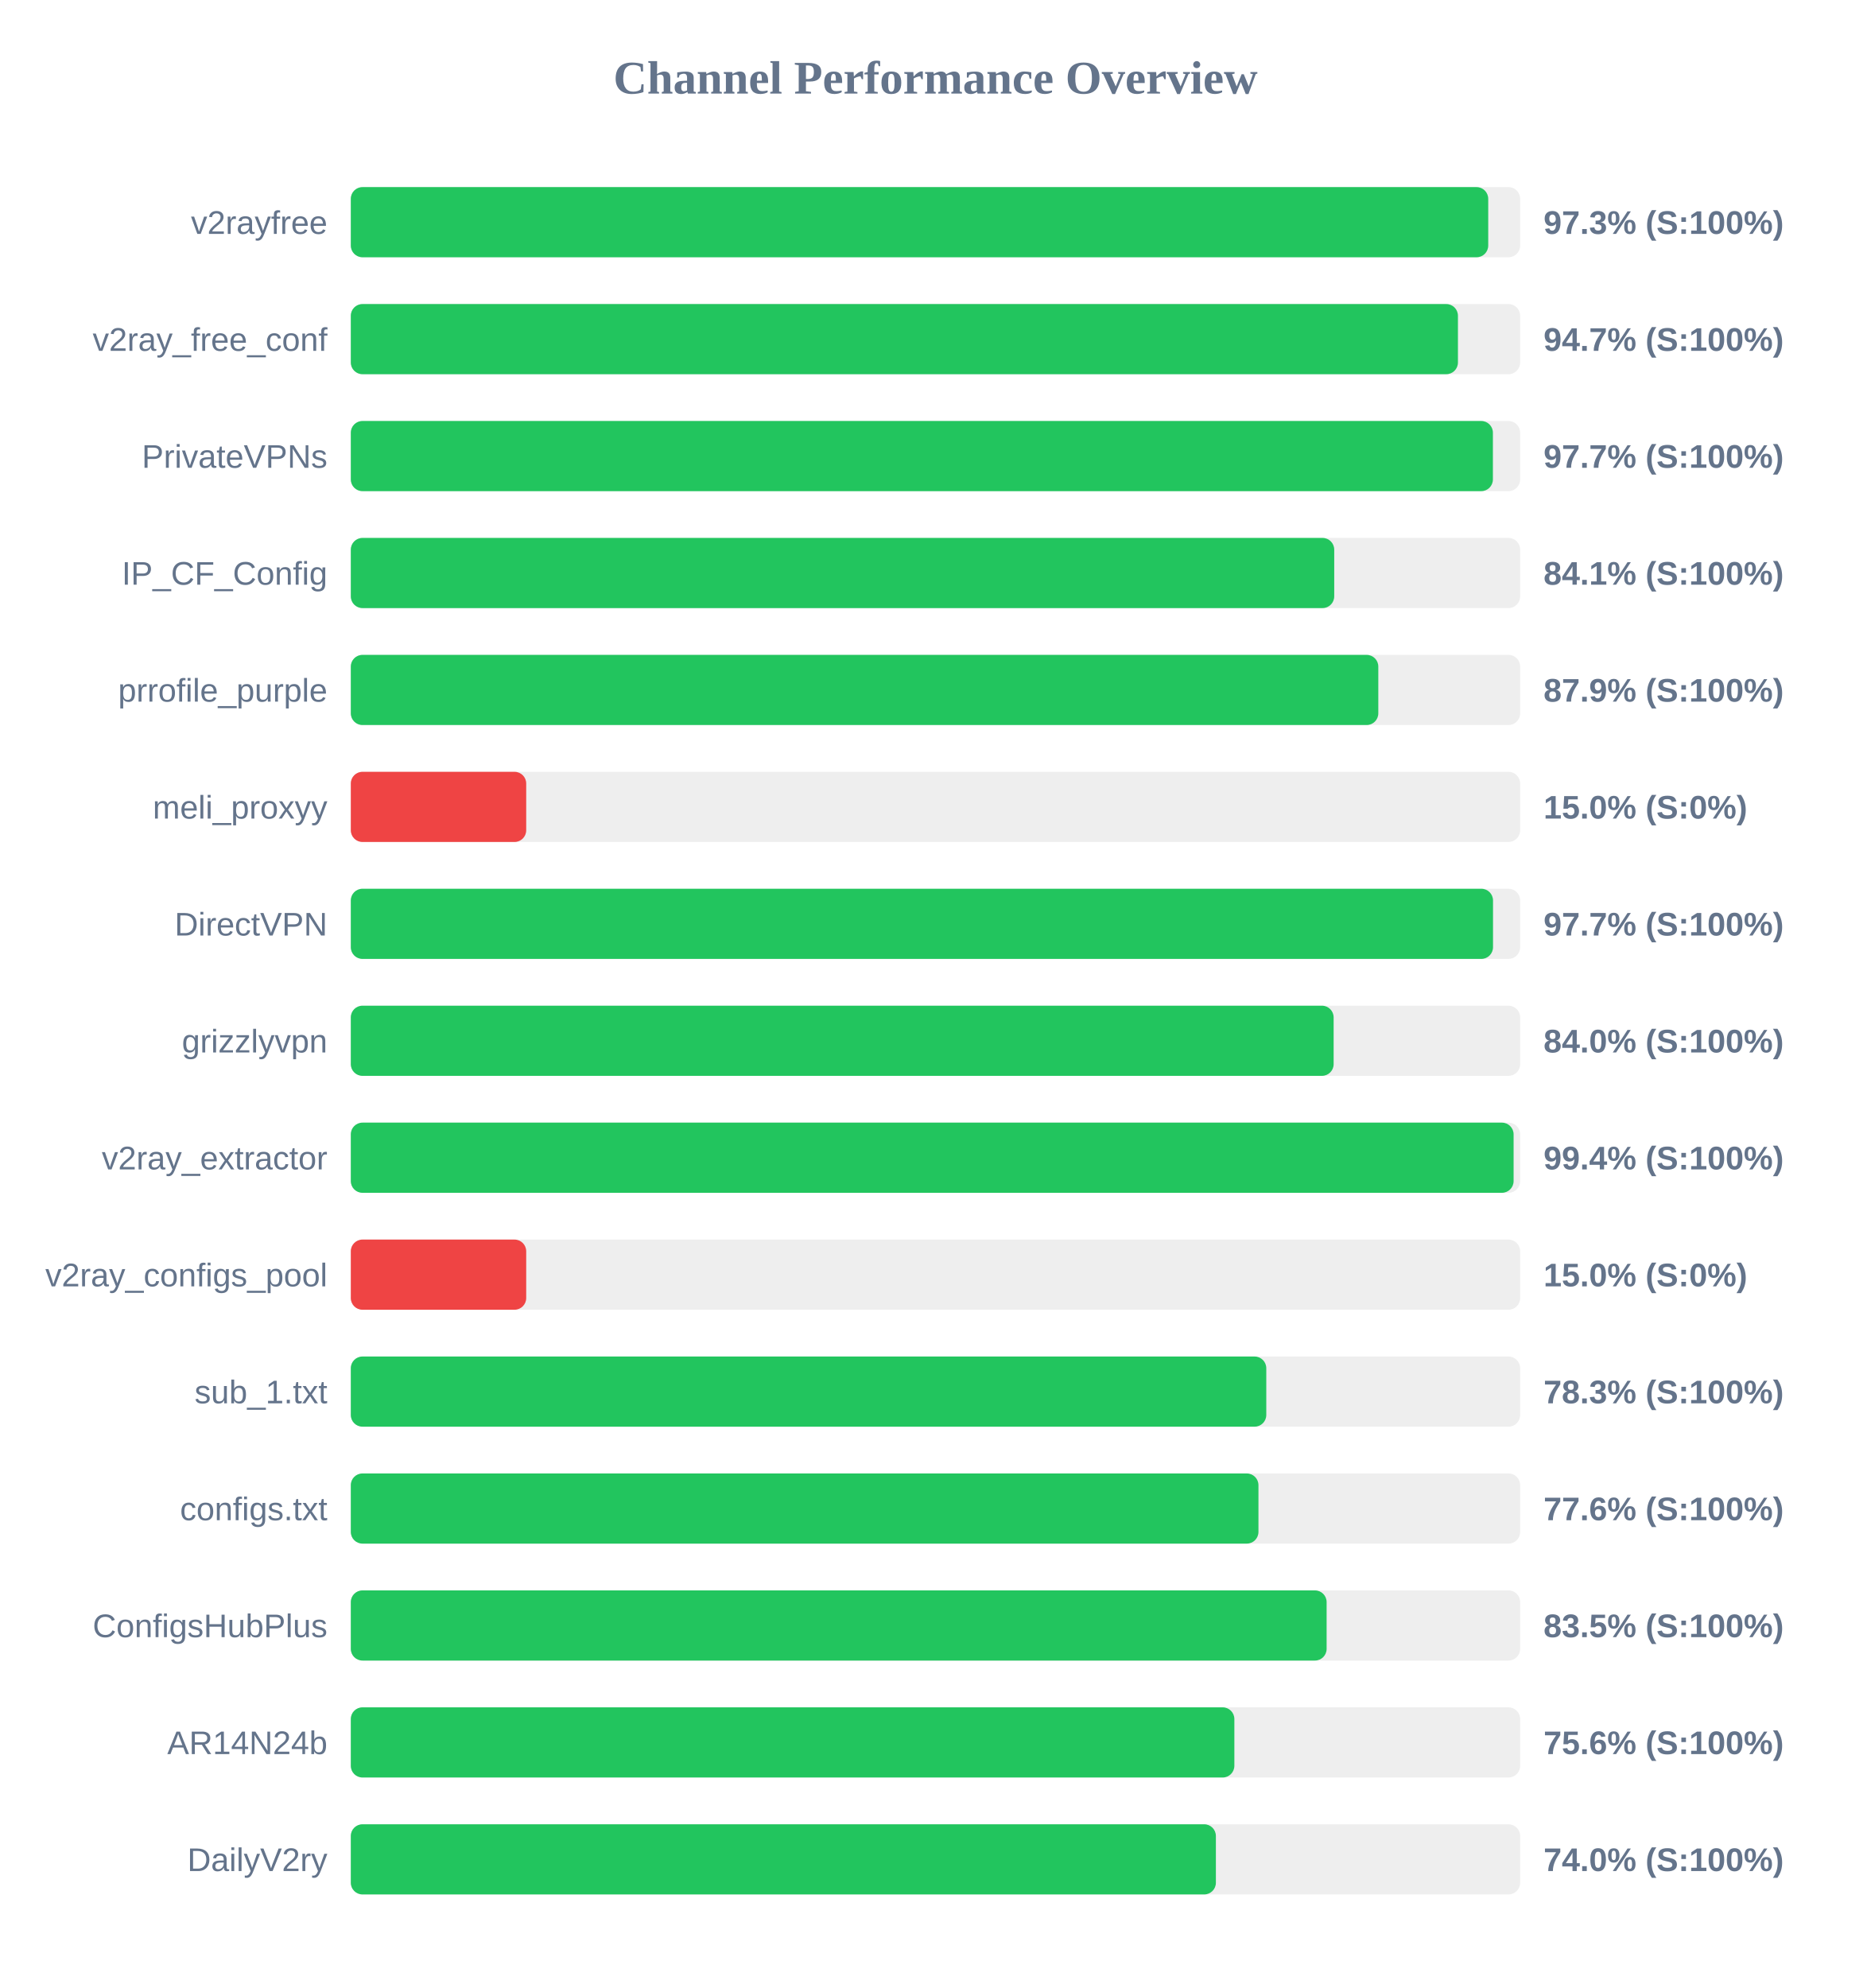
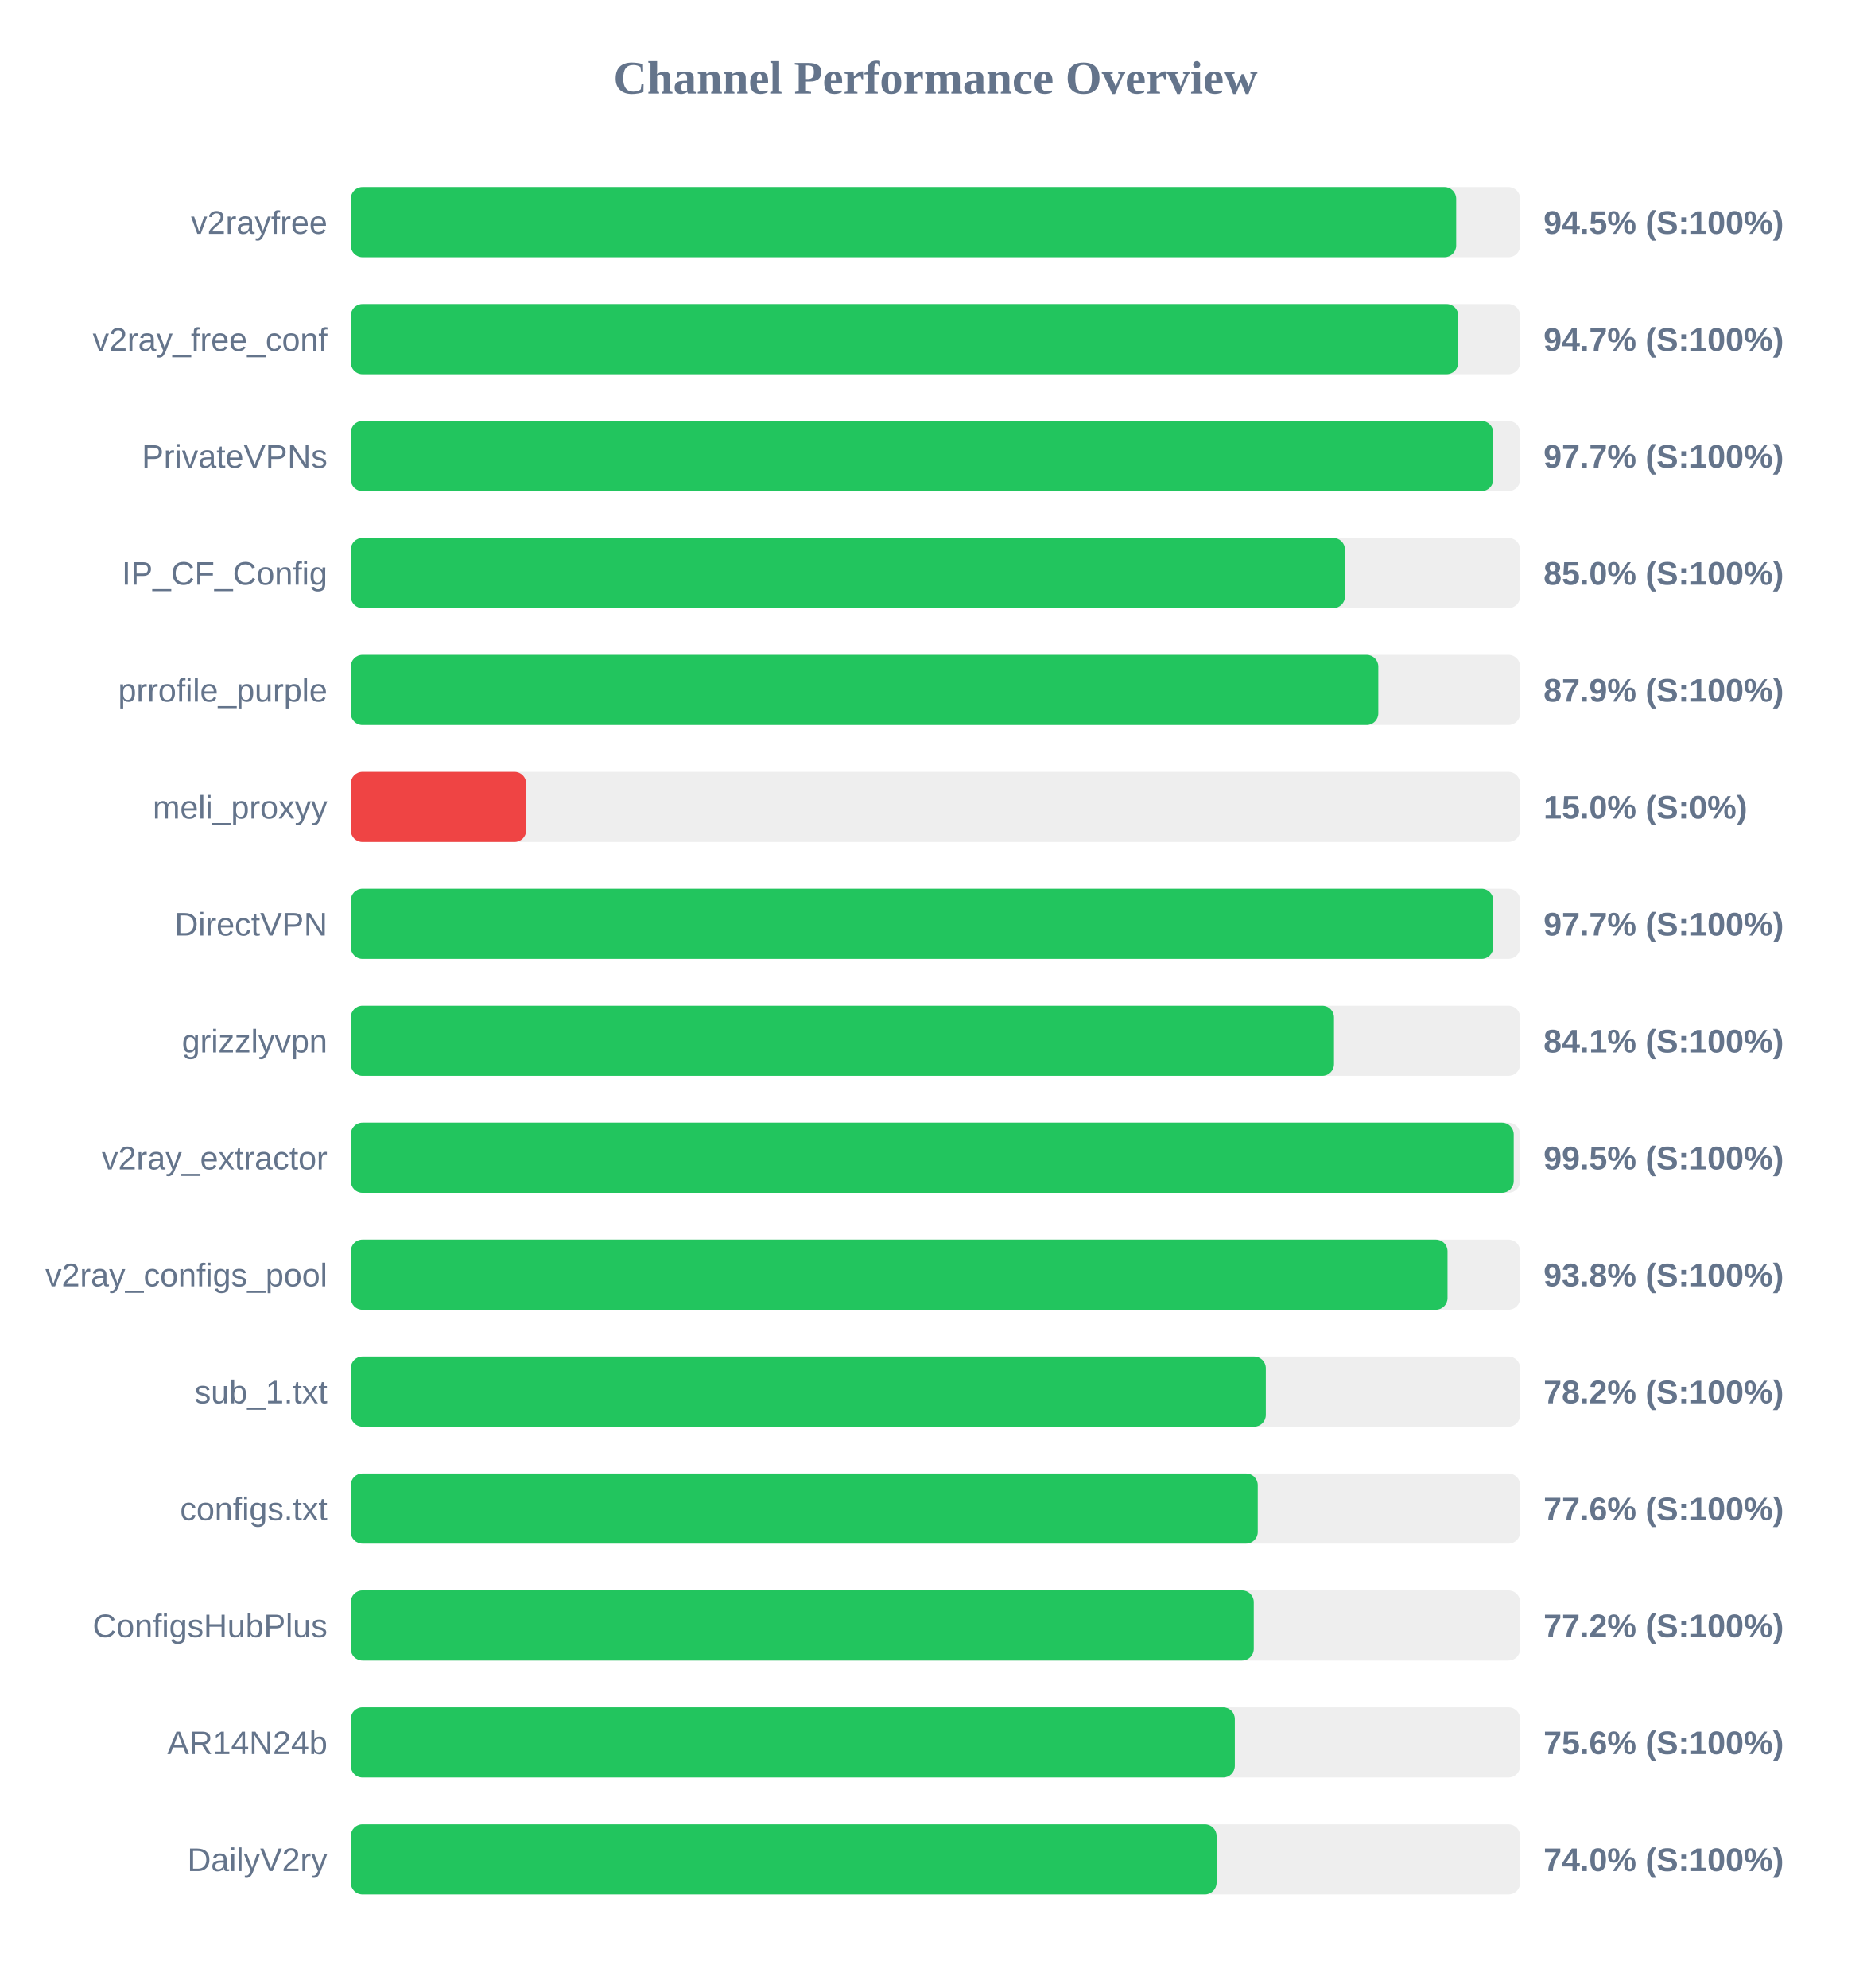
<svg xmlns="http://www.w3.org/2000/svg" width="800" height="850" version="1.1">
  <style>
        .row { font: 14px Arial; fill: #64748b; }
        .score { font: bold 14px Arial; fill: #64748b; }
    </style>
  <text x="400" y="40" text-anchor="middle" font-size="20px" font-weight="bold" fill="#64748b">Channel Performance Overview</text>
  <rect x="150" y="80" width="500" height="30" fill="#eee" rx="5" />
-   <rect x="150" y="80" width="486.35" height="30" fill="#22c55e" rx="5" />
+   <rect x="150" y="80" width="472.65" height="30" fill="#22c55e" rx="5" />
  <text x="140" y="100" text-anchor="end" class="row">v2rayfree</text>
-   <text x="660" y="100" text-anchor="start" class="score">97.3% (S:100%)</text>
+   <text x="660" y="100" text-anchor="start" class="score">94.5% (S:100%)</text>
  <rect x="150" y="130" width="500" height="30" fill="#eee" rx="5" />
-   <rect x="150" y="130" width="473.4" height="30" fill="#22c55e" rx="5" />
+   <rect x="150" y="130" width="473.55" height="30" fill="#22c55e" rx="5" />
  <text x="140" y="150" text-anchor="end" class="row">v2ray_free_conf</text>
  <text x="660" y="150" text-anchor="start" class="score">94.7% (S:100%)</text>
  <rect x="150" y="180" width="500" height="30" fill="#eee" rx="5" />
-   <rect x="150" y="180" width="488.35" height="30" fill="#22c55e" rx="5" />
+   <rect x="150" y="180" width="488.5" height="30" fill="#22c55e" rx="5" />
  <text x="140" y="200" text-anchor="end" class="row">PrivateVPNs</text>
  <text x="660" y="200" text-anchor="start" class="score">97.7% (S:100%)</text>
  <rect x="150" y="230" width="500" height="30" fill="#eee" rx="5" />
-   <rect x="150" y="230" width="420.5" height="30" fill="#22c55e" rx="5" />
+   <rect x="150" y="230" width="425.1" height="30" fill="#22c55e" rx="5" />
  <text x="140" y="250" text-anchor="end" class="row">IP_CF_Config</text>
-   <text x="660" y="250" text-anchor="start" class="score">84.1% (S:100%)</text>
+   <text x="660" y="250" text-anchor="start" class="score">85.0% (S:100%)</text>
  <rect x="150" y="280" width="500" height="30" fill="#eee" rx="5" />
  <rect x="150" y="280" width="439.35" height="30" fill="#22c55e" rx="5" />
  <text x="140" y="300" text-anchor="end" class="row">prrofile_purple</text>
  <text x="660" y="300" text-anchor="start" class="score">87.9% (S:100%)</text>
  <rect x="150" y="330" width="500" height="30" fill="#eee" rx="5" />
  <rect x="150" y="330" width="75.0" height="30" fill="#ef4444" rx="5" />
  <text x="140" y="350" text-anchor="end" class="row">meli_proxyy</text>
  <text x="660" y="350" text-anchor="start" class="score">15.0% (S:0%)</text>
  <rect x="150" y="380" width="500" height="30" fill="#eee" rx="5" />
-   <rect x="150" y="380" width="488.4" height="30" fill="#22c55e" rx="5" />
+   <rect x="150" y="380" width="488.5" height="30" fill="#22c55e" rx="5" />
  <text x="140" y="400" text-anchor="end" class="row">DirectVPN</text>
  <text x="660" y="400" text-anchor="start" class="score">97.7% (S:100%)</text>
  <rect x="150" y="430" width="500" height="30" fill="#eee" rx="5" />
-   <rect x="150" y="430" width="420.25" height="30" fill="#22c55e" rx="5" />
+   <rect x="150" y="430" width="420.4" height="30" fill="#22c55e" rx="5" />
  <text x="140" y="450" text-anchor="end" class="row">grizzlyvpn</text>
-   <text x="660" y="450" text-anchor="start" class="score">84.0% (S:100%)</text>
+   <text x="660" y="450" text-anchor="start" class="score">84.1% (S:100%)</text>
  <rect x="150" y="480" width="500" height="30" fill="#eee" rx="5" />
-   <rect x="150" y="480" width="497.2" height="30" fill="#22c55e" rx="5" />
+   <rect x="150" y="480" width="497.25" height="30" fill="#22c55e" rx="5" />
  <text x="140" y="500" text-anchor="end" class="row">v2ray_extractor</text>
-   <text x="660" y="500" text-anchor="start" class="score">99.4% (S:100%)</text>
+   <text x="660" y="500" text-anchor="start" class="score">99.5% (S:100%)</text>
  <rect x="150" y="530" width="500" height="30" fill="#eee" rx="5" />
-   <rect x="150" y="530" width="75.0" height="30" fill="#ef4444" rx="5" />
+   <rect x="150" y="530" width="468.95" height="30" fill="#22c55e" rx="5" />
  <text x="140" y="550" text-anchor="end" class="row">v2ray_configs_pool</text>
-   <text x="660" y="550" text-anchor="start" class="score">15.0% (S:0%)</text>
+   <text x="660" y="550" text-anchor="start" class="score">93.8% (S:100%)</text>
  <rect x="150" y="580" width="500" height="30" fill="#eee" rx="5" />
-   <rect x="150" y="580" width="391.45" height="30" fill="#22c55e" rx="5" />
+   <rect x="150" y="580" width="391.25" height="30" fill="#22c55e" rx="5" />
  <text x="140" y="600" text-anchor="end" class="row">sub_1.txt</text>
-   <text x="660" y="600" text-anchor="start" class="score">78.3% (S:100%)</text>
+   <text x="660" y="600" text-anchor="start" class="score">78.2% (S:100%)</text>
  <rect x="150" y="630" width="500" height="30" fill="#eee" rx="5" />
-   <rect x="150" y="630" width="388.1" height="30" fill="#22c55e" rx="5" />
+   <rect x="150" y="630" width="387.8" height="30" fill="#22c55e" rx="5" />
  <text x="140" y="650" text-anchor="end" class="row">configs.txt</text>
  <text x="660" y="650" text-anchor="start" class="score">77.6% (S:100%)</text>
  <rect x="150" y="680" width="500" height="30" fill="#eee" rx="5" />
-   <rect x="150" y="680" width="417.25" height="30" fill="#22c55e" rx="5" />
+   <rect x="150" y="680" width="386.1" height="30" fill="#22c55e" rx="5" />
  <text x="140" y="700" text-anchor="end" class="row">ConfigsHubPlus</text>
-   <text x="660" y="700" text-anchor="start" class="score">83.5% (S:100%)</text>
+   <text x="660" y="700" text-anchor="start" class="score">77.2% (S:100%)</text>
  <rect x="150" y="730" width="500" height="30" fill="#eee" rx="5" />
-   <rect x="150" y="730" width="377.8" height="30" fill="#22c55e" rx="5" />
+   <rect x="150" y="730" width="378.0" height="30" fill="#22c55e" rx="5" />
  <text x="140" y="750" text-anchor="end" class="row">AR14N24b</text>
  <text x="660" y="750" text-anchor="start" class="score">75.6% (S:100%)</text>
  <rect x="150" y="780" width="500" height="30" fill="#eee" rx="5" />
-   <rect x="150" y="780" width="369.9" height="30" fill="#22c55e" rx="5" />
+   <rect x="150" y="780" width="370.2" height="30" fill="#22c55e" rx="5" />
  <text x="140" y="800" text-anchor="end" class="row">DailyV2ry</text>
  <text x="660" y="800" text-anchor="start" class="score">74.0% (S:100%)</text>
</svg>
